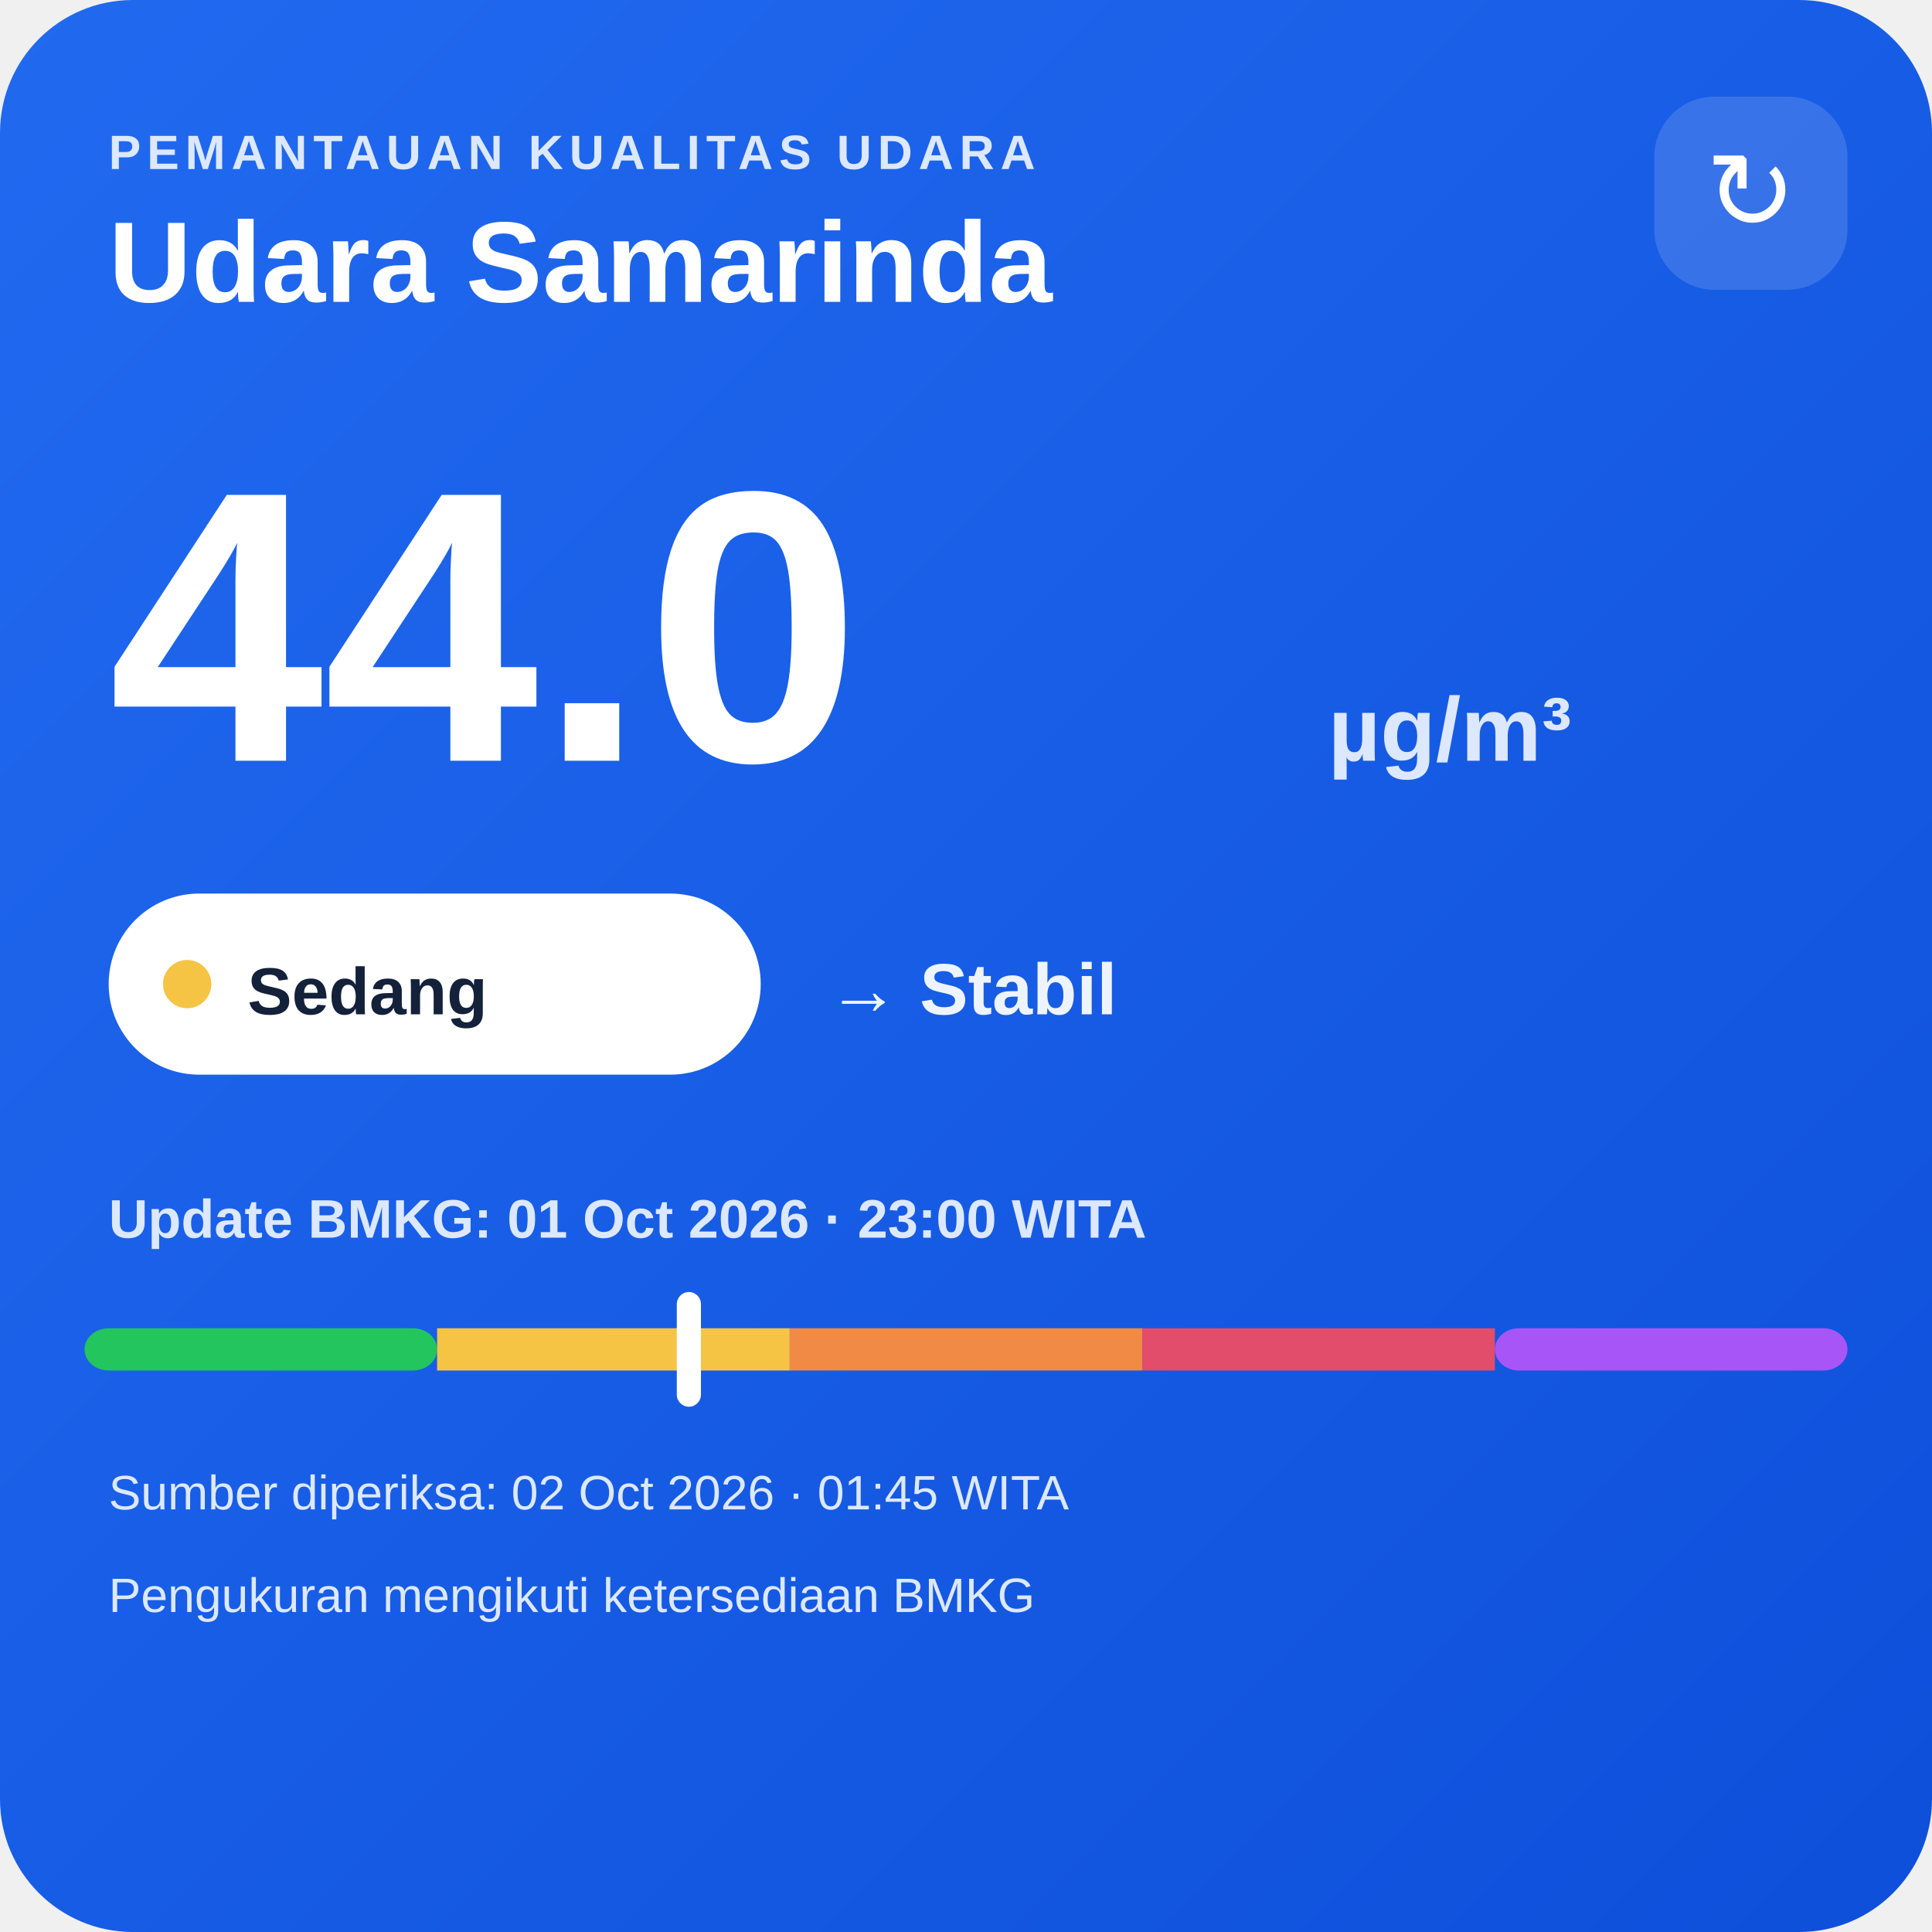
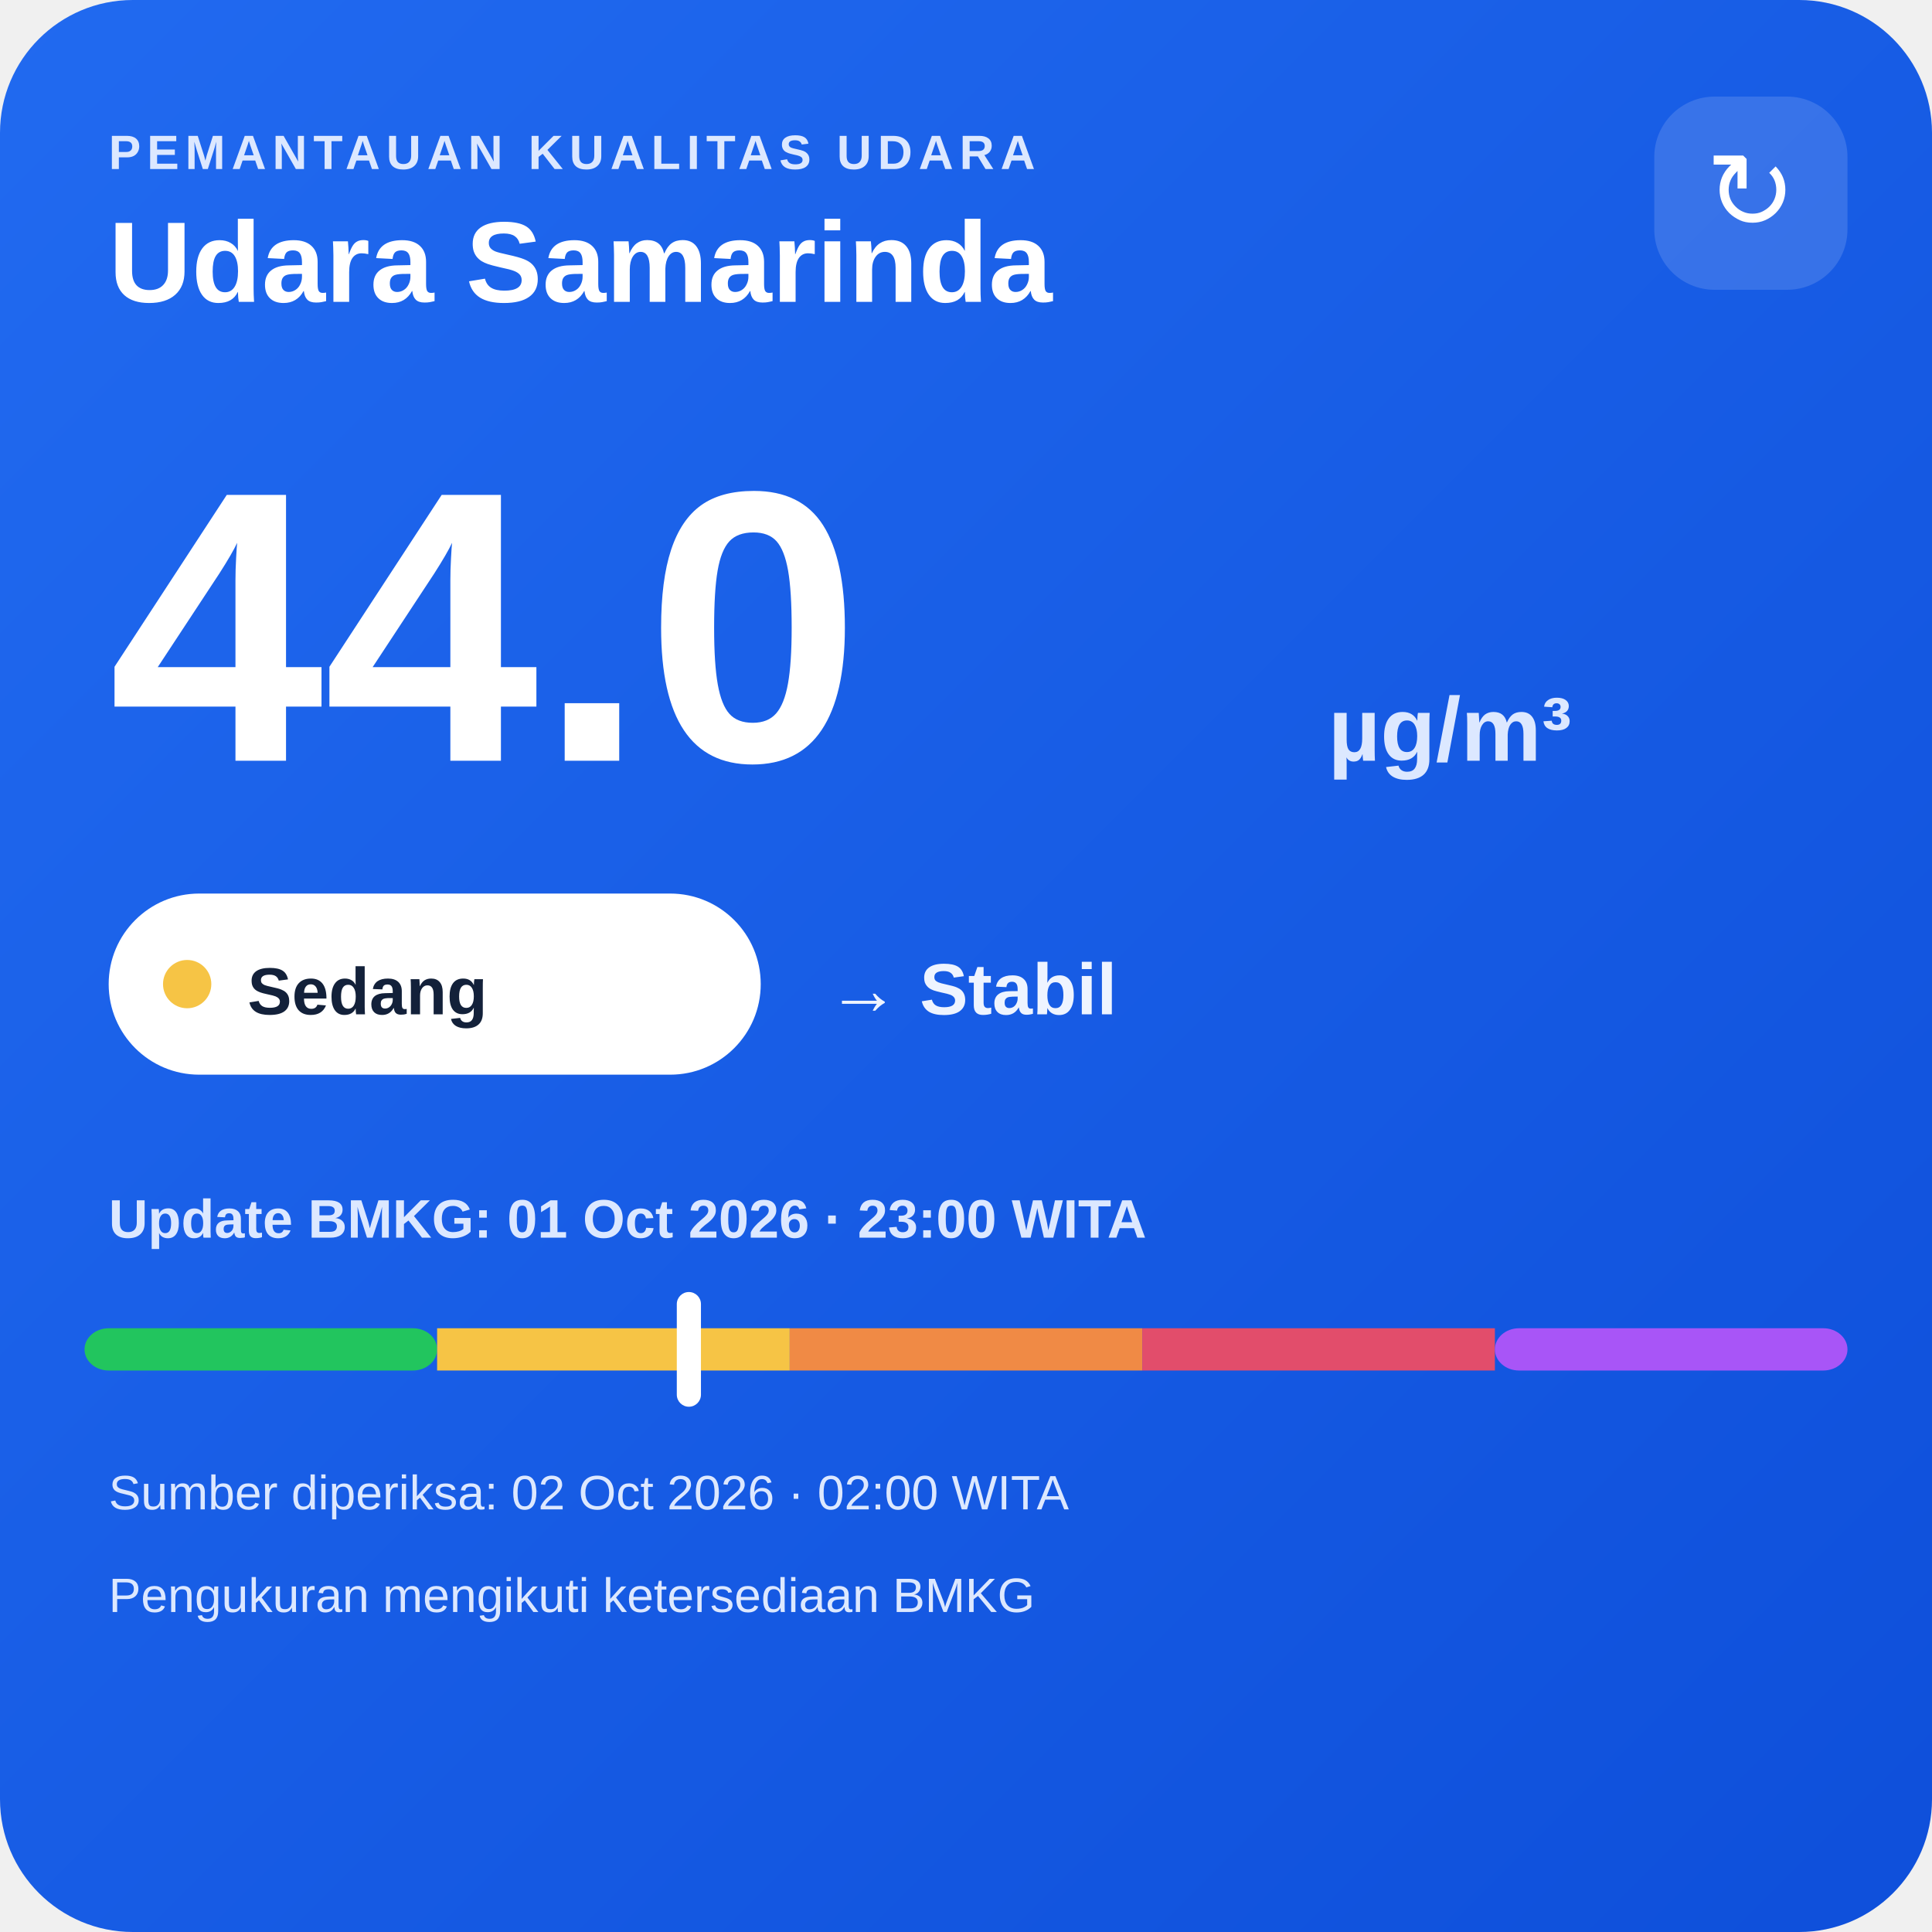
<svg xmlns="http://www.w3.org/2000/svg" width="320" height="320" viewBox="0 0 320 320">
  <defs>
    <linearGradient id="bg" x1="0" y1="0" x2="1" y2="1">
      <stop offset="0" stop-color="#216af0" />
      <stop offset="1" stop-color="#0e4fda" />
    </linearGradient>
  </defs>
  <rect width="320" height="320" rx="22" fill="url(#bg)" />
  <text x="18" y="28" fill="#dce8ff" font-family="Arial,sans-serif" font-size="8" font-weight="700" letter-spacing="1">PEMANTAUAN KUALITAS UDARA</text>
  <text x="18" y="50" fill="#ffffff" font-family="Arial,sans-serif" font-size="19" font-weight="700">Udara Samarinda</text>
  <rect x="274" y="16" width="32" height="32" rx="10" fill="#ffffff" fill-opacity=".14" />
  <text x="290" y="38" text-anchor="middle" fill="#ffffff" font-family="Arial,sans-serif" font-size="18">↻</text>
  <text x="18" y="126" fill="#ffffff" font-family="Arial,sans-serif" font-size="64" font-weight="800">44.0</text>
  <text x="220" y="126" fill="#dce8ff" font-family="Arial,sans-serif" font-size="15" font-weight="700">µg/m³</text>
  <rect x="18" y="148" width="108" height="30" rx="15" fill="#ffffff" />
  <circle cx="31" cy="163" r="4" fill="#f6c445" />
  <text x="41" y="168" fill="#13213a" font-family="Arial,sans-serif" font-size="11" font-weight="700">Sedang</text>
  <text x="137" y="168" fill="#eef4ff" font-family="Arial,sans-serif" font-size="12" font-weight="700">→ Stabil</text>
  <text x="18" y="205" fill="#dce8ff" font-family="Arial,sans-serif" font-size="9" font-weight="700">Update BMKG: 01 Oct 2026 · 23:00 WITA</text>
  <rect x="14" y="220" width="58.4" height="7" rx="4" fill="#22c55e" />
  <rect x="72.4" y="220" width="58.4" height="7" fill="#f6c445" />
  <rect x="130.8" y="220" width="58.4" height="7" fill="#f08a45" />
  <rect x="189.2" y="220" width="58.4" height="7" fill="#e24d6b" />
  <rect x="247.6" y="220" width="58.4" height="7" rx="4" fill="#a855f7" />
  <rect x="112.1" y="214" width="4" height="19" rx="2" fill="#ffffff" />
-   <text x="18" y="250" fill="#dce8ff" font-family="Arial,sans-serif" font-size="8">Sumber diperiksa: 02 Oct 2026 · 01:45 WITA</text>
+   <text x="18" y="250" fill="#dce8ff" font-family="Arial,sans-serif" font-size="8">Sumber diperiksa: 02 Oct 2026 · 02:00 WITA</text>
  <text x="18" y="267" fill="#dce8ff" font-family="Arial,sans-serif" font-size="8">Pengukuran mengikuti ketersediaan BMKG</text>
</svg>
